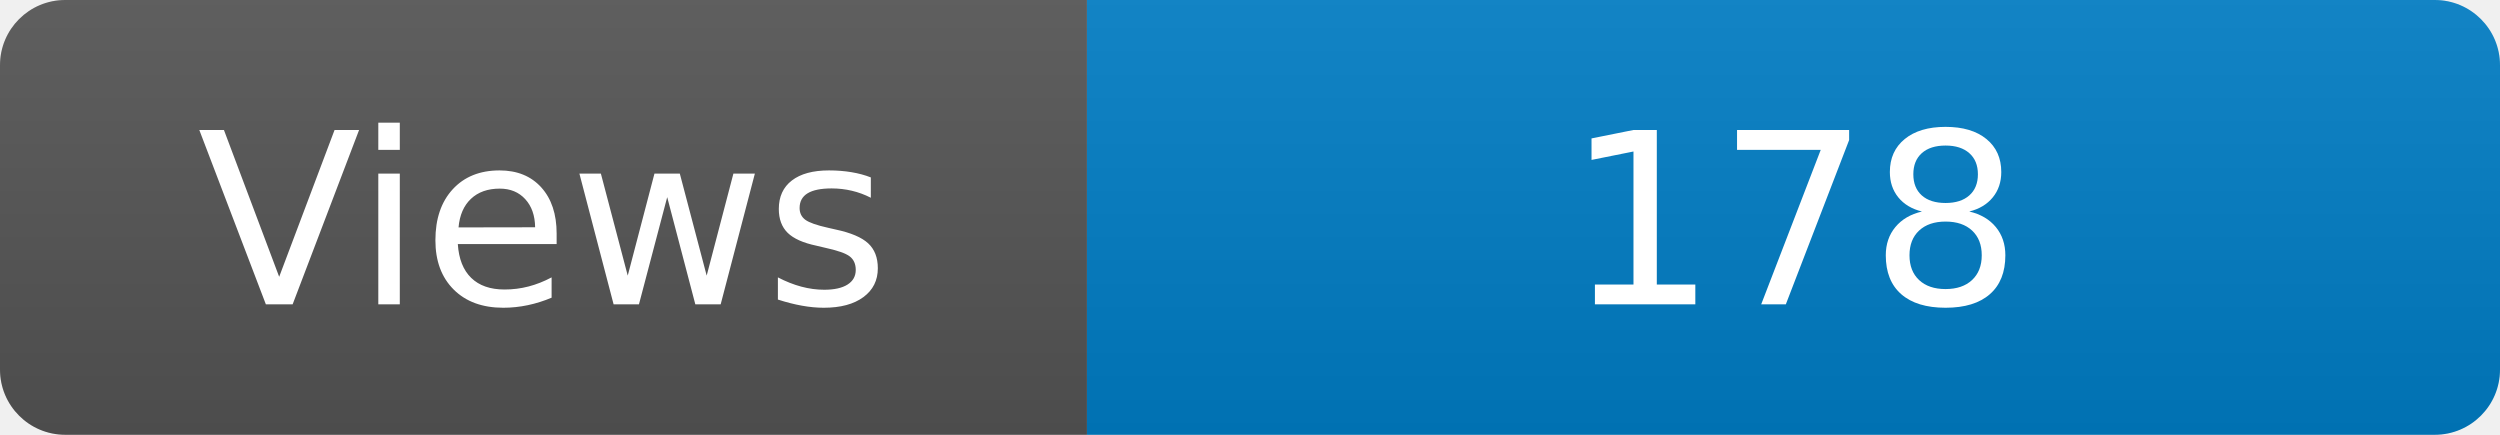
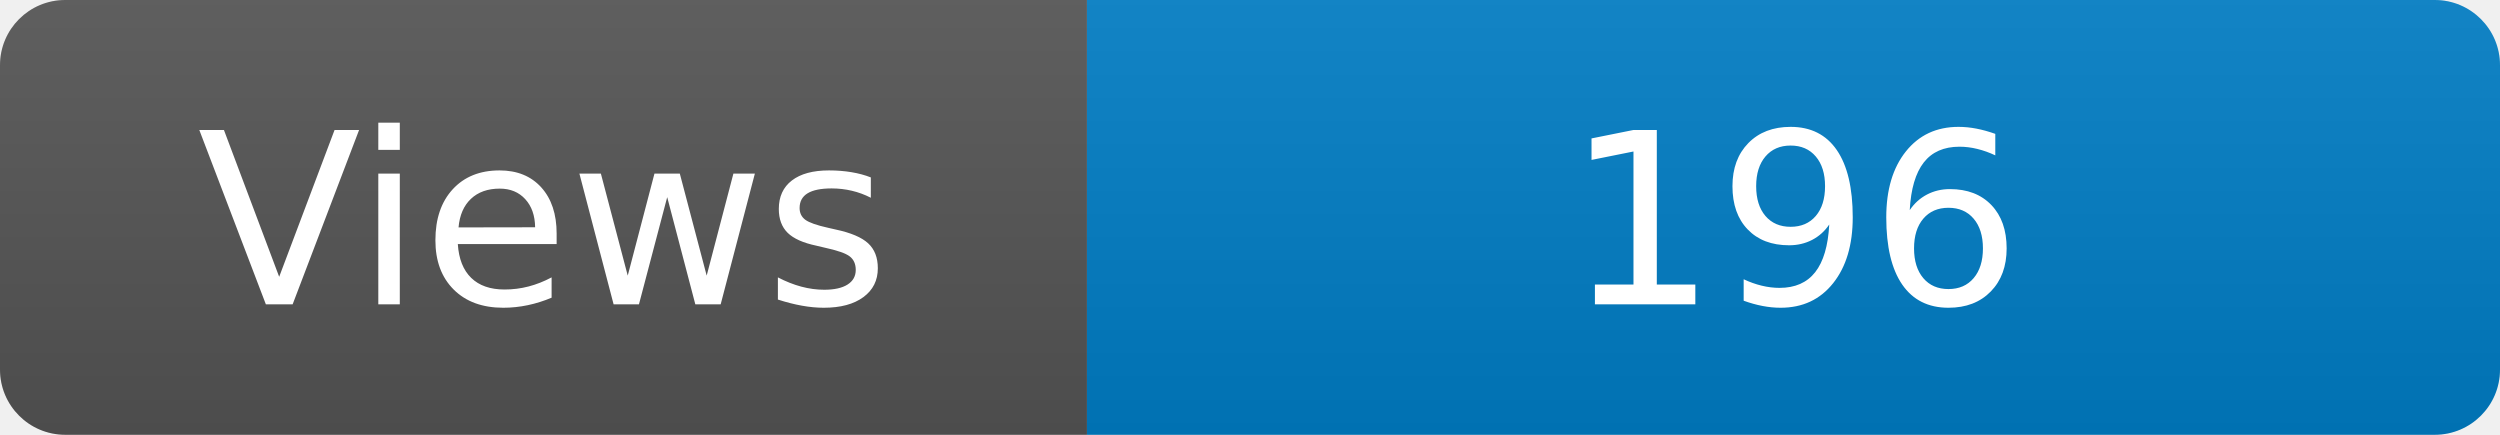
<svg xmlns="http://www.w3.org/2000/svg" width="115" height="20" role="img" aria-label="Maintained?: yes">
  <linearGradient id="s" x2="0" y2="100%">
    <stop offset="0" stop-color="#bbb" stop-opacity=".1" />
    <stop offset="1" stop-opacity=".1" />
  </linearGradient>
  <clipPath id="r">
    <rect width="115" height="20" rx="3" fill="#fff" />
  </clipPath>
  <g clip-path="url(#r)">
    <rect width="50" height="20" fill="#555" />
    <rect x="50" width="160" height="20" fill="#007ec6" />
    <rect width="115" height="20" fill="url(#s)" />
  </g>
  <g fill="#fff" text-anchor="middle" font-family="Verdana,Geneva,DejaVu Sans,sans-serif" font-size="110">
    <text x="250" y="140" transform="scale(.1)" fill="#fff">Views</text>
-     <text x="825" y="140" transform="scale(.1)" fill="#fff">178</text>
+     <text x="825" y="140" transform="scale(.1)" fill="#fff">196</text>
  </g>
</svg>
